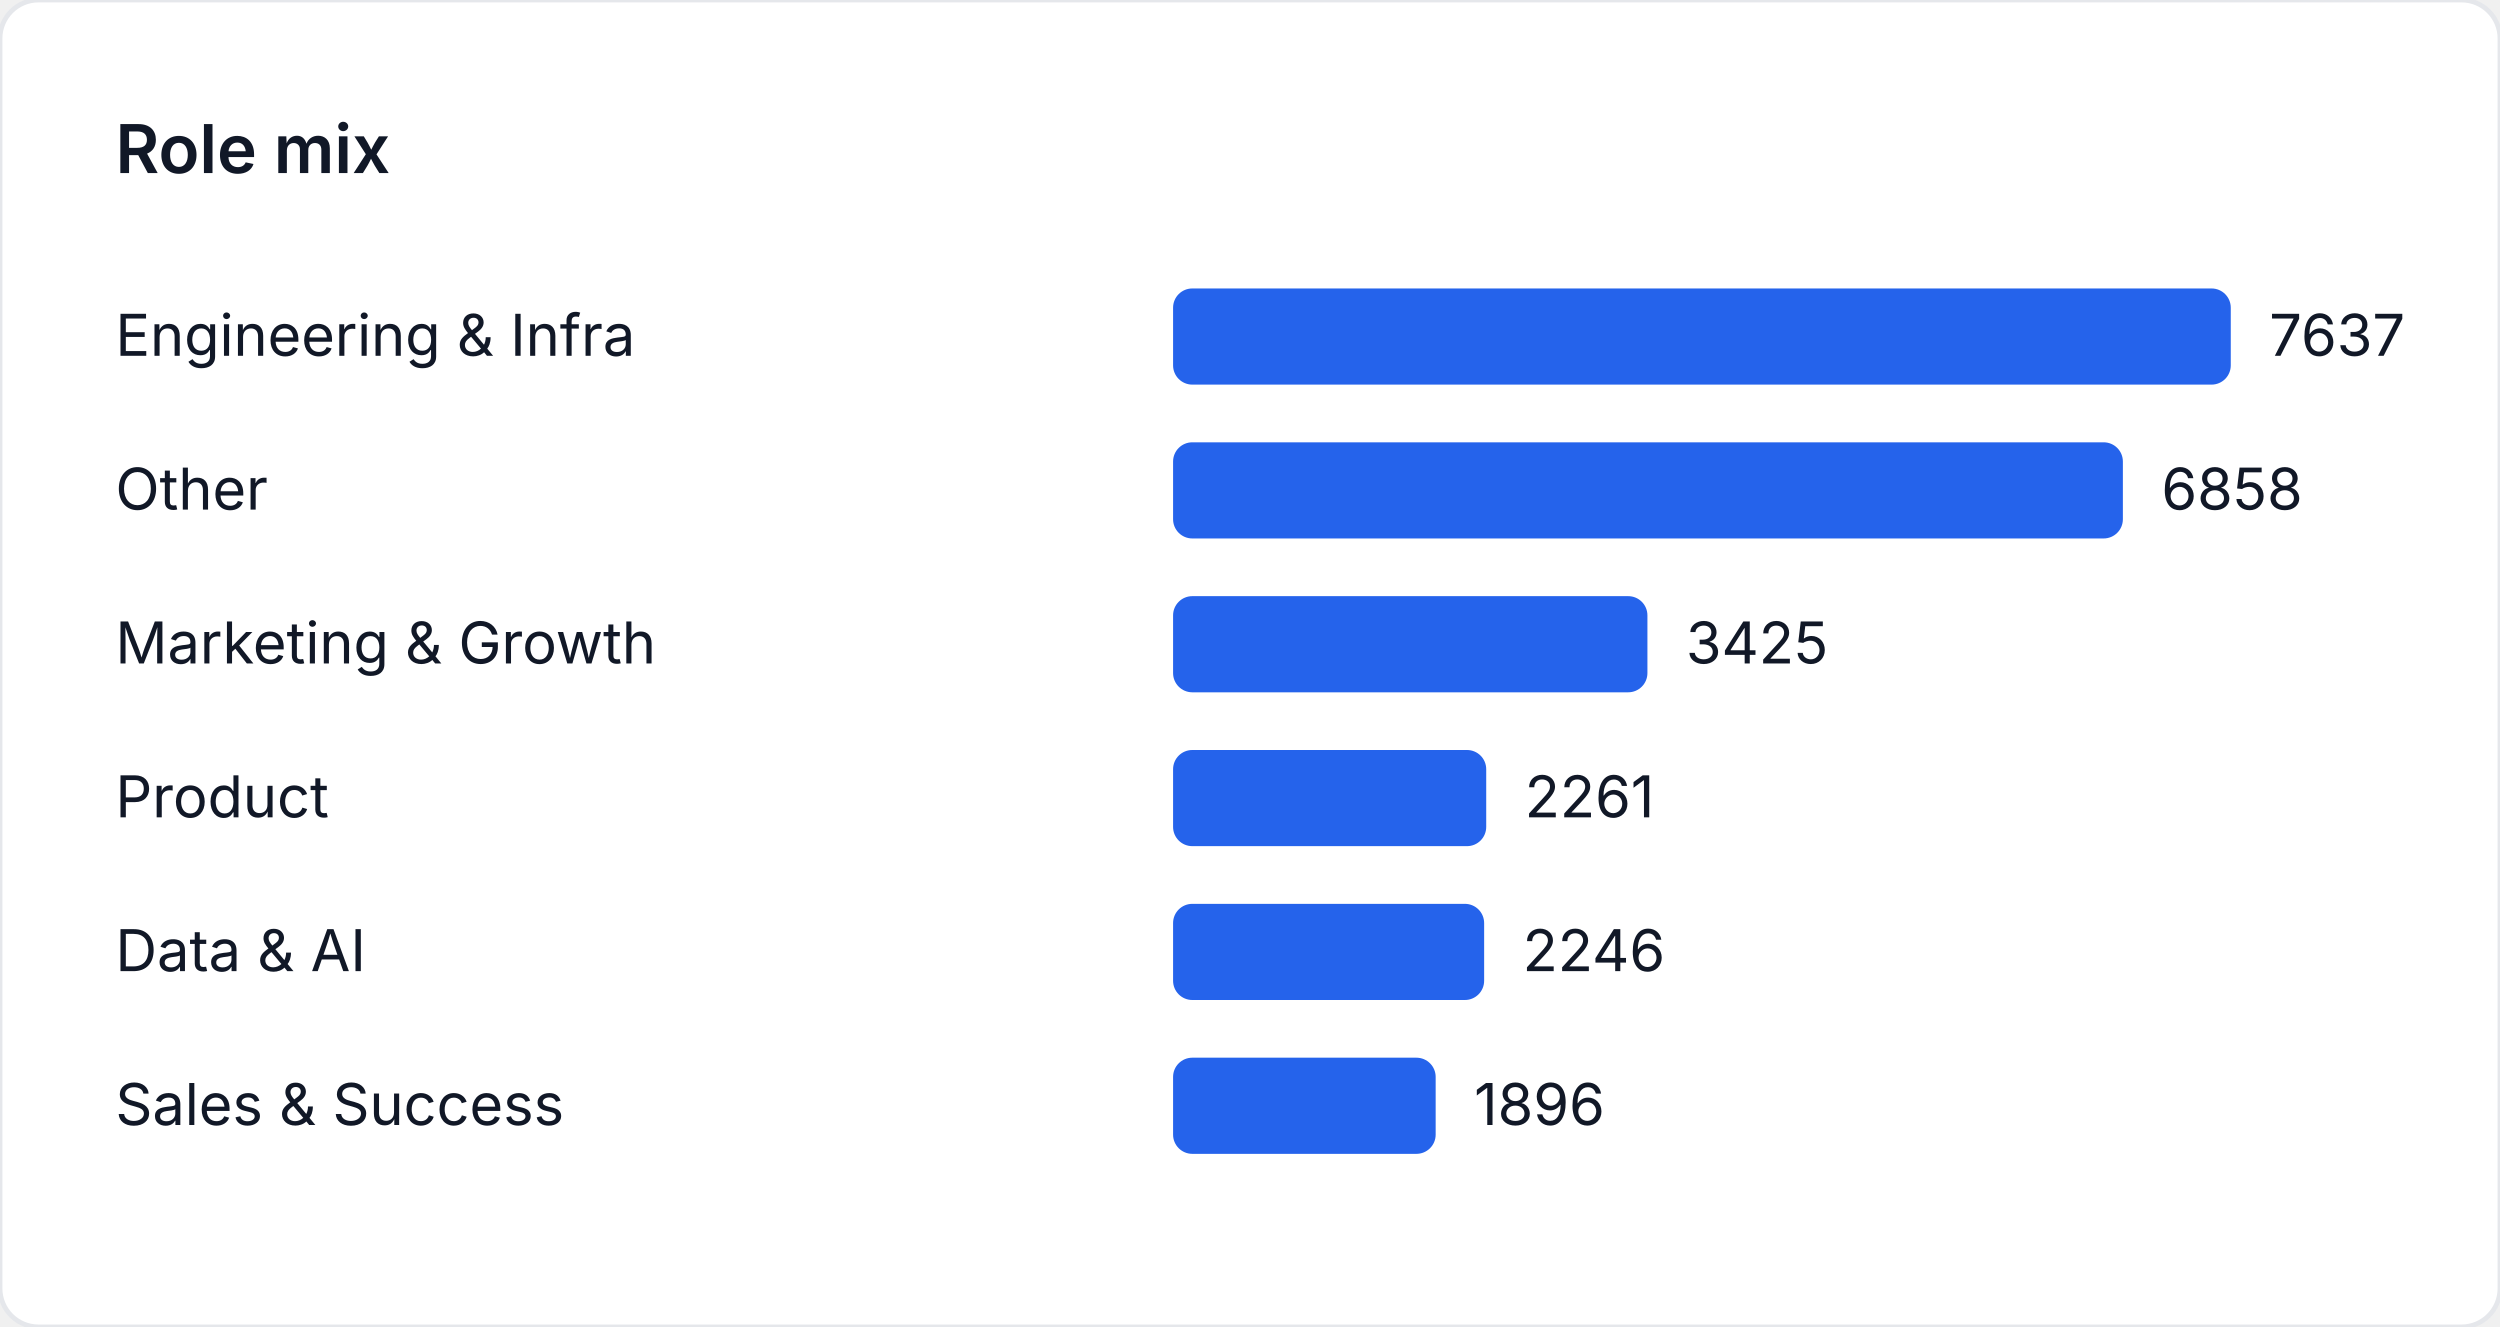
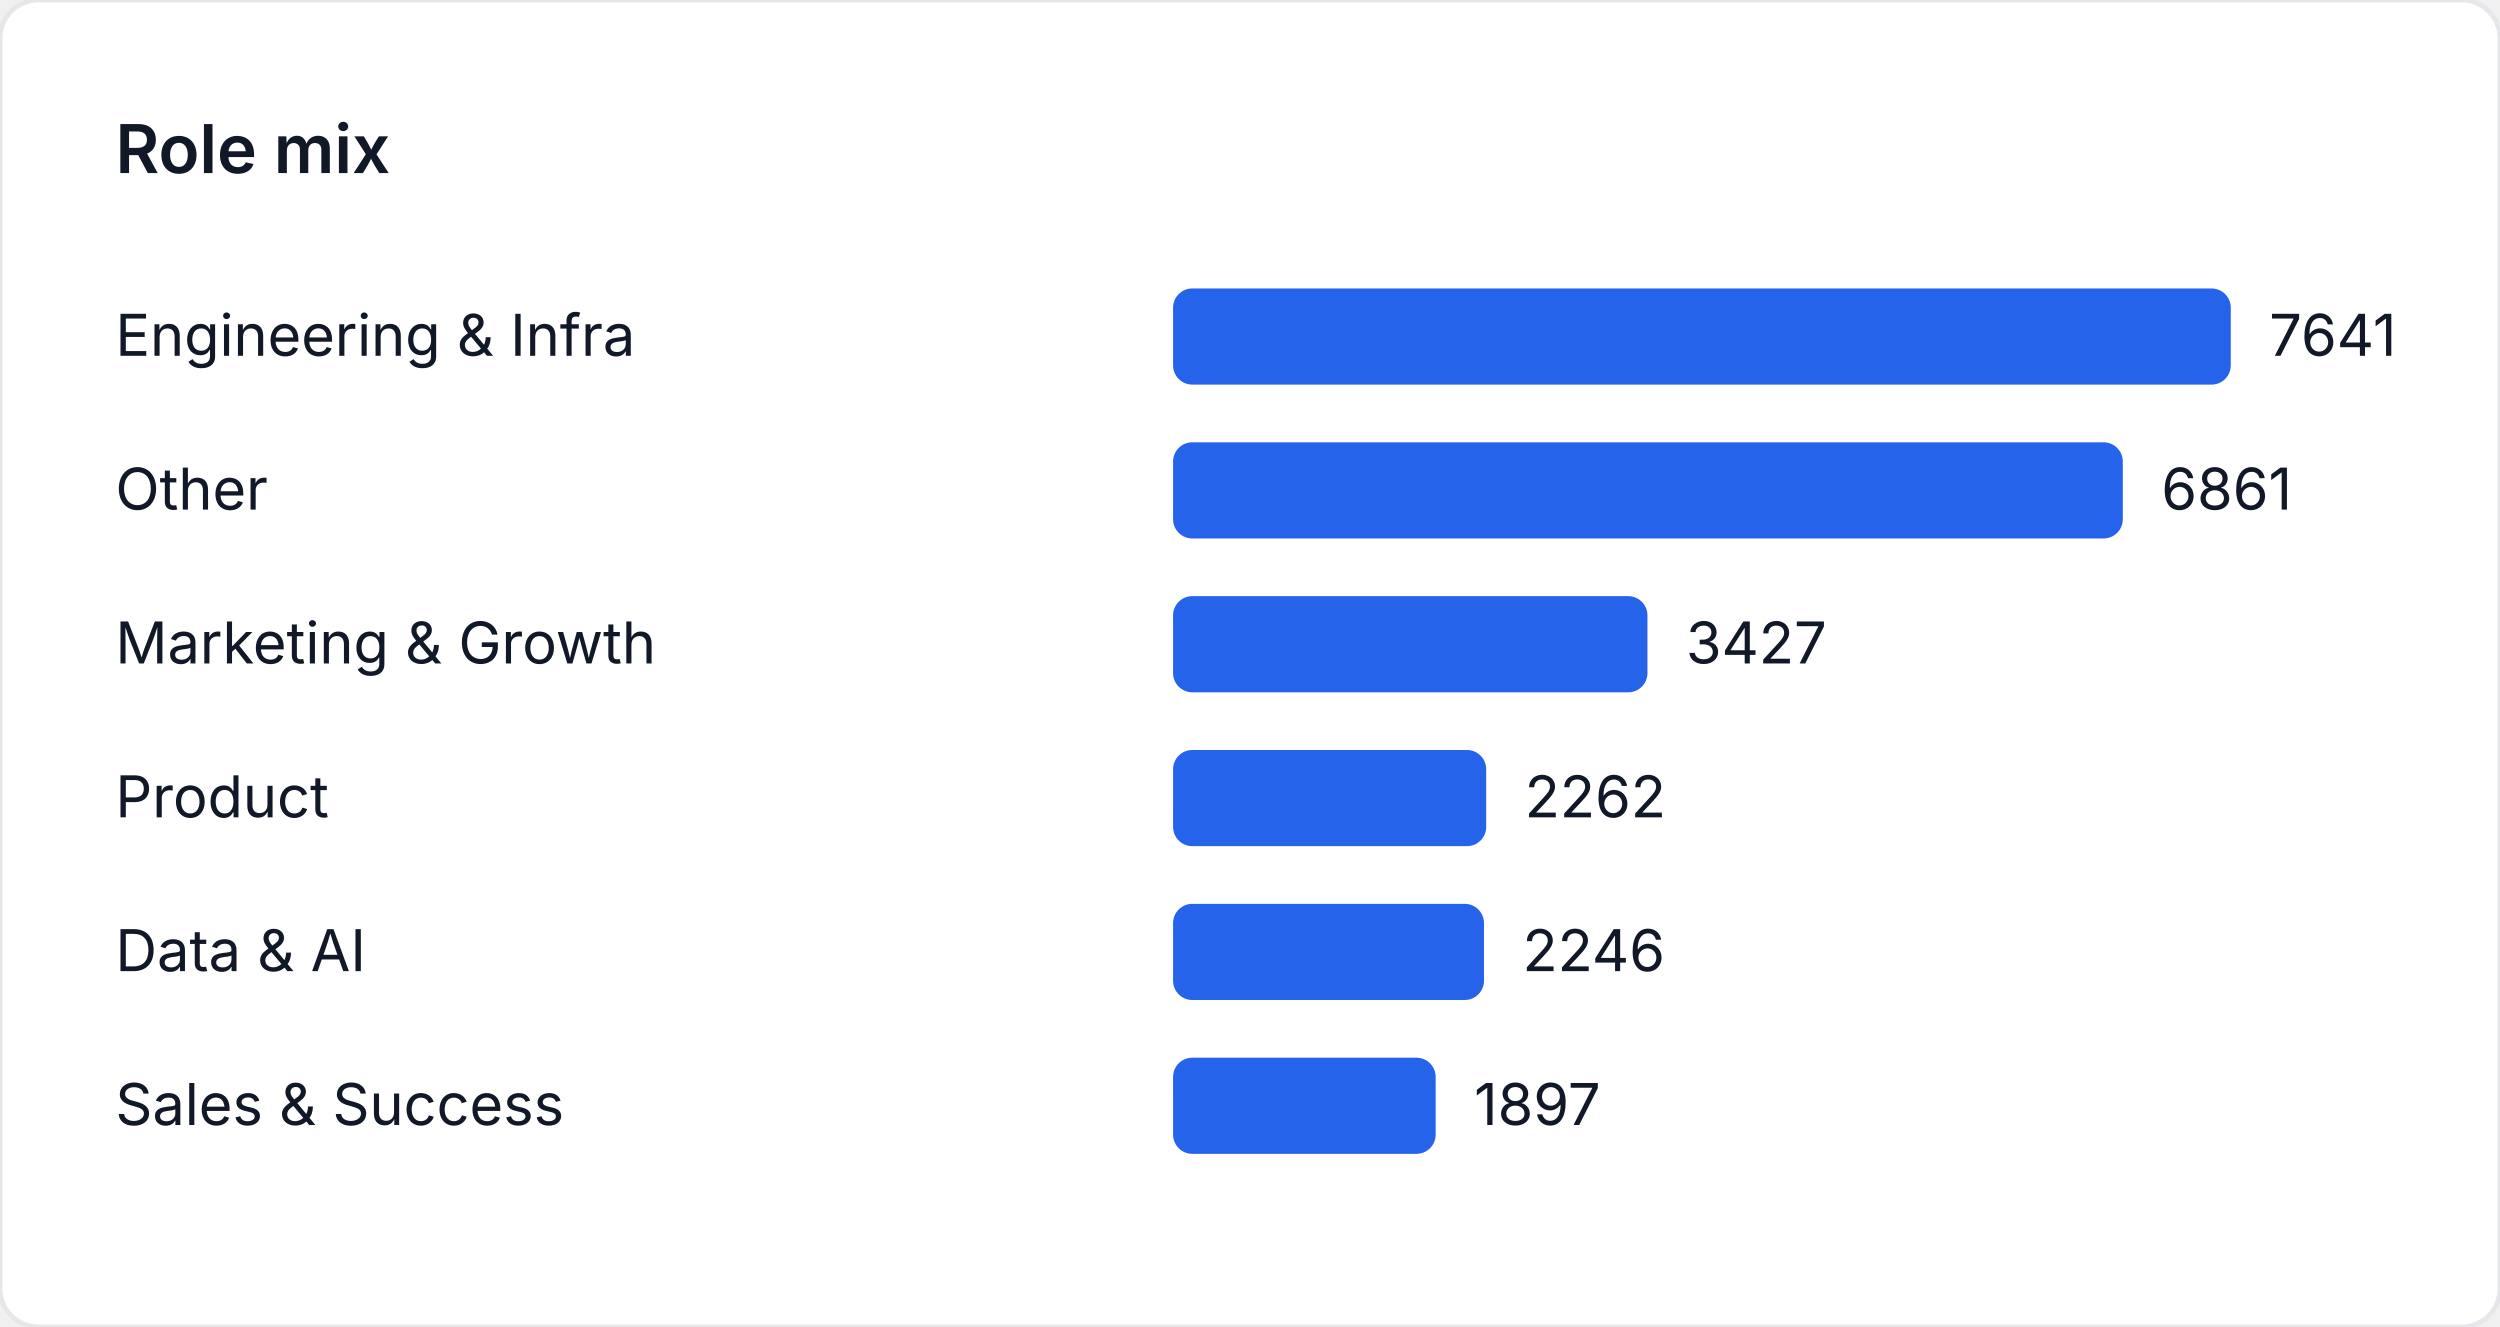
<svg xmlns="http://www.w3.org/2000/svg" width="520" height="276" viewBox="0 0 520 276" role="img" aria-label="Role mix">
  <style>
    text { font-family: "Inter", "Segoe UI", sans-serif; font-size: 12px; fill: #111827; }
    .title { font-size: 14px; font-weight: 600; }
  </style>
  <rect width="520" height="276" fill="#ffffff" rx="8" ry="8" stroke="#e5e7eb" />
  <text class="title" x="24" y="36">Role mix</text>
  <text x="24" y="74">Engineering &amp; Infra</text>
  <rect x="244" y="60" width="220" height="20" fill="#2563eb" rx="4" />
-   <text x="472" y="74">7637</text>
+   <text x="472" y="74">7641</text>
  <text x="24" y="106">Other</text>
-   <rect x="244" y="92" width="197.559" height="20" fill="#2563eb" rx="4" />
-   <text x="449.559" y="106">6858</text>
+   <rect x="244" y="92" width="197.542" height="20" fill="#2563eb" rx="4" />
+   <text x="449.542" y="106">6861</text>
  <text x="24" y="138">Marketing &amp; Growth</text>
-   <rect x="244" y="124" width="98.664" height="20" fill="#2563eb" rx="4" />
-   <text x="350.664" y="138">3425</text>
+   <rect x="244" y="124" width="98.67" height="20" fill="#2563eb" rx="4" />
+   <text x="350.67" y="138">3427</text>
  <text x="24" y="170">Product</text>
-   <rect x="244" y="156" width="65.133" height="20" fill="#2563eb" rx="4" />
-   <text x="317.133" y="170">2261</text>
+   <rect x="244" y="156" width="65.128" height="20" fill="#2563eb" rx="4" />
+   <text x="317.128" y="170">2262</text>
  <text x="24" y="202">Data &amp; AI</text>
-   <rect x="244" y="188" width="64.701" height="20" fill="#2563eb" rx="4" />
-   <text x="316.701" y="202">2246</text>
+   <rect x="244" y="188" width="64.667" height="20" fill="#2563eb" rx="4" />
+   <text x="316.667" y="202">2246</text>
  <text x="24" y="234">Sales &amp; Success</text>
-   <rect x="244" y="220" width="54.618" height="20" fill="#2563eb" rx="4" />
-   <text x="306.618" y="234">1896</text>
+   <rect x="244" y="220" width="54.619" height="20" fill="#2563eb" rx="4" />
+   <text x="306.619" y="234">1897</text>
</svg>
